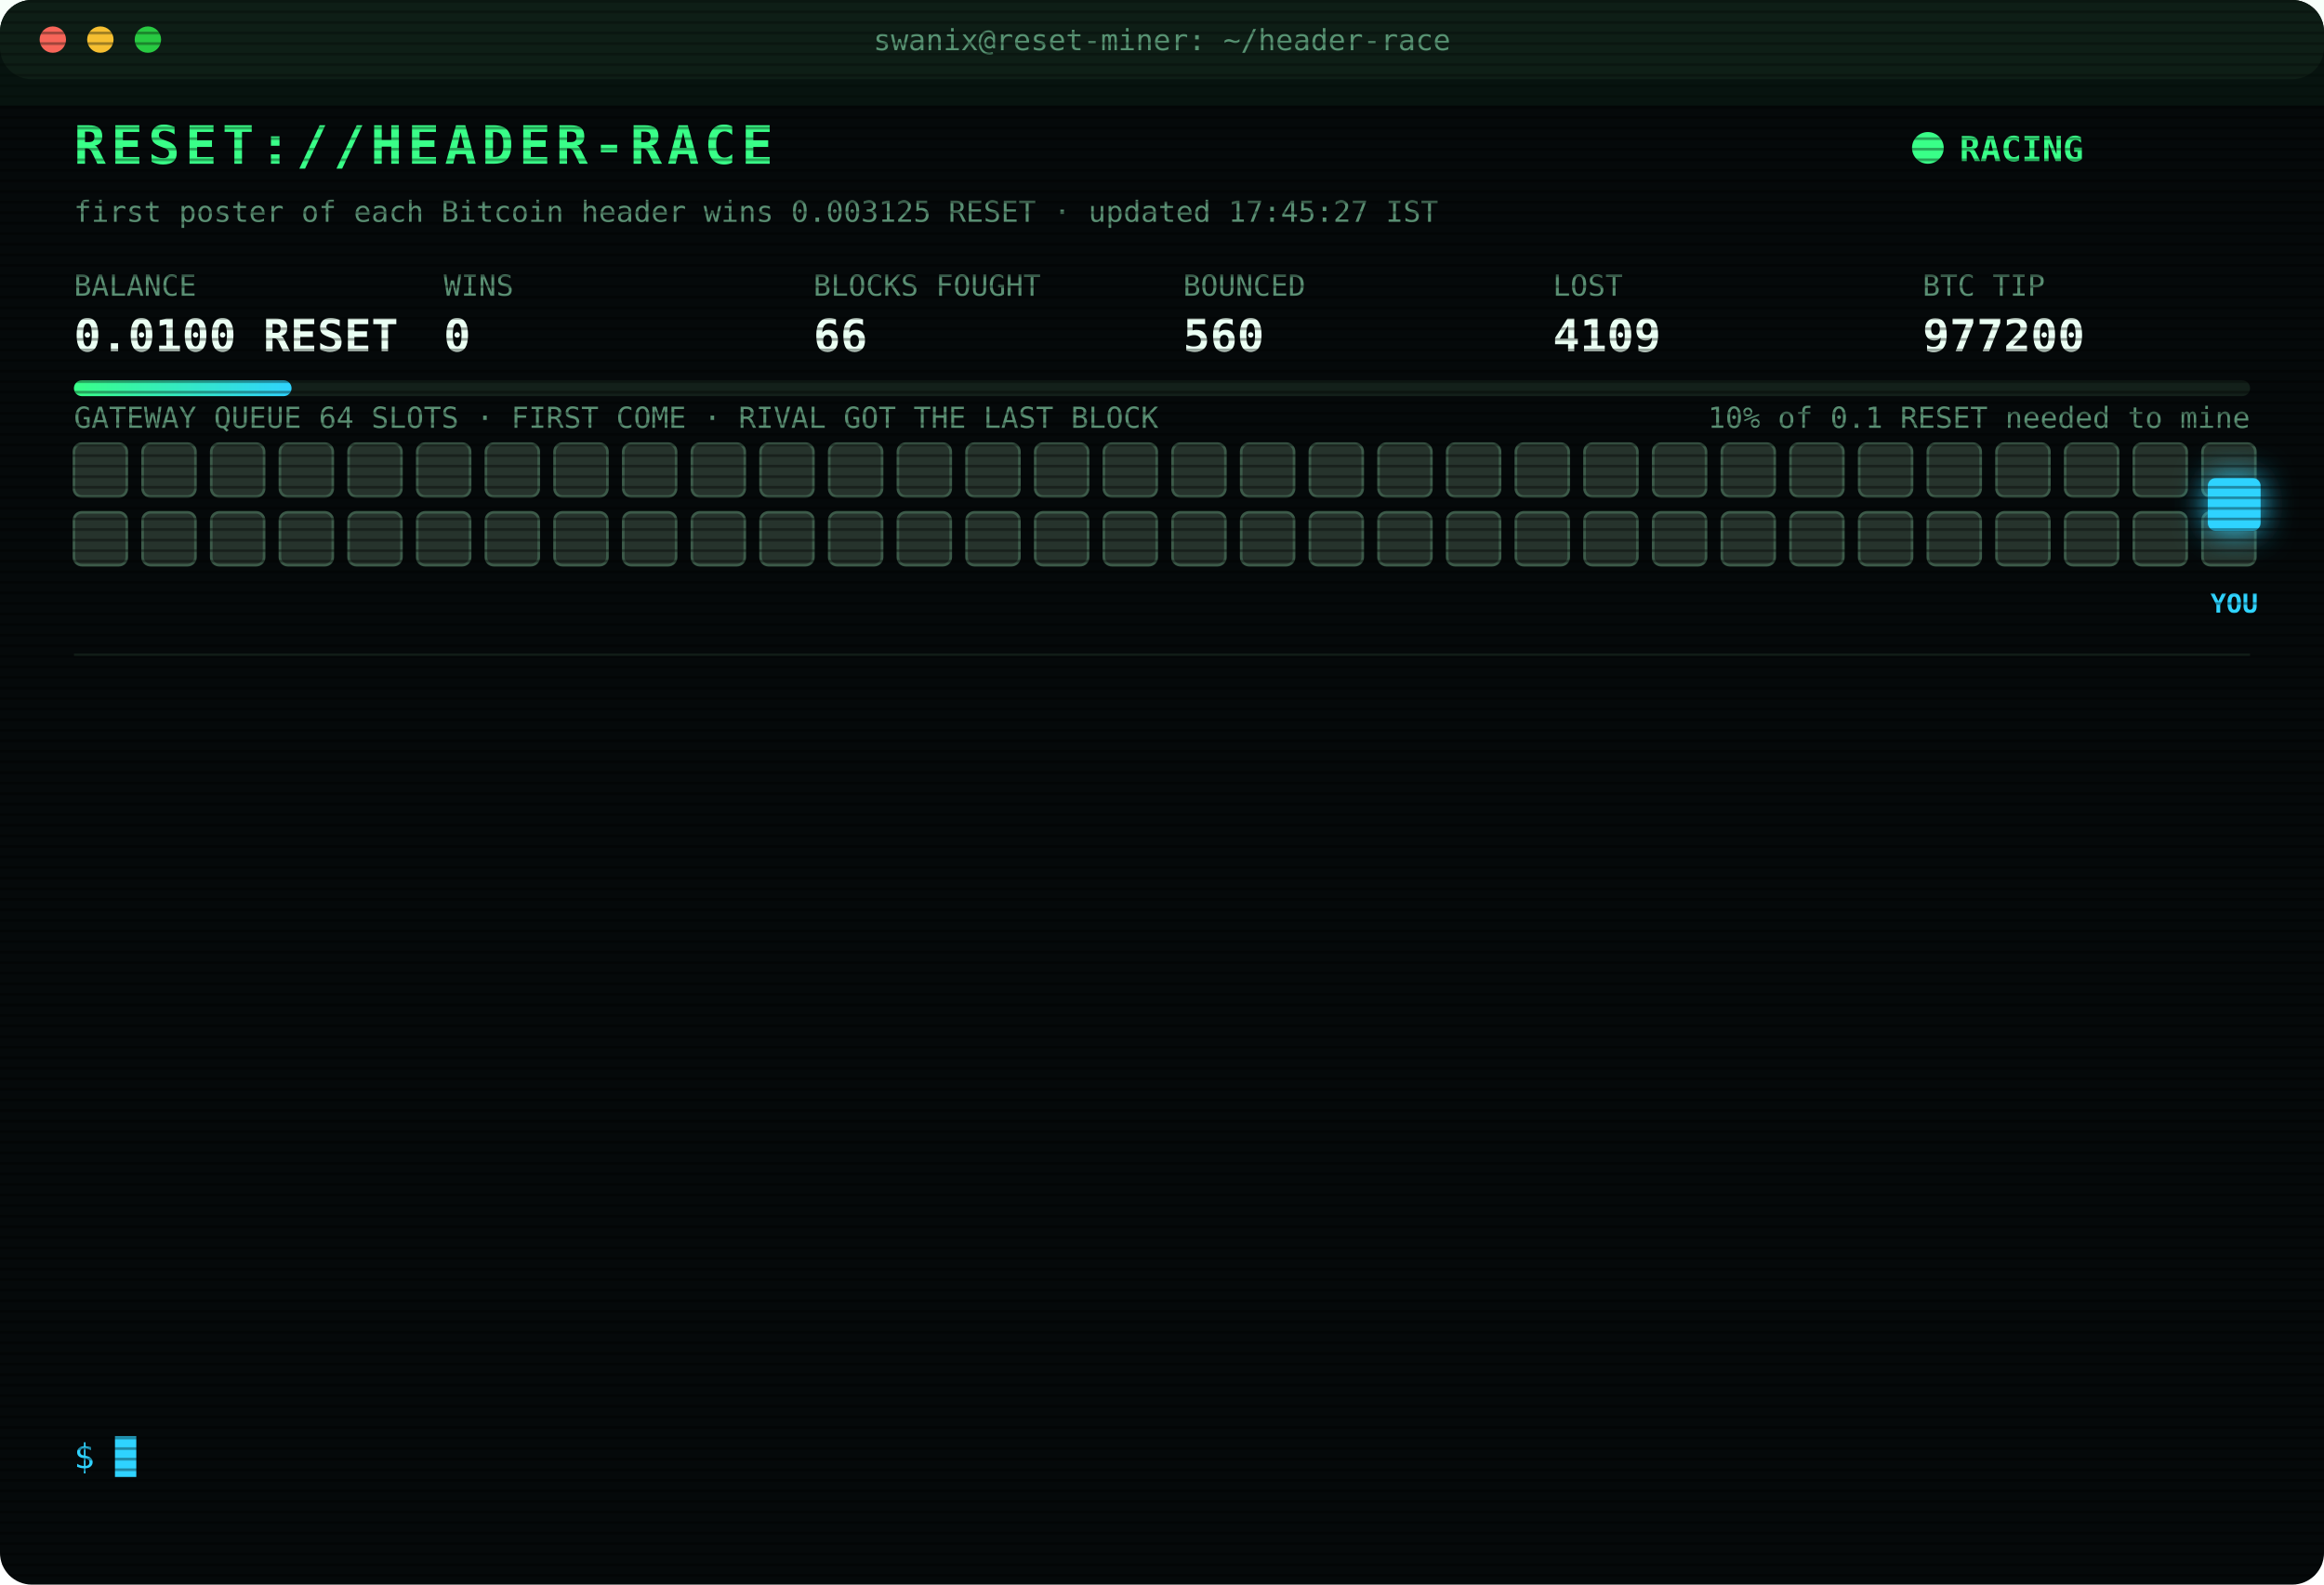
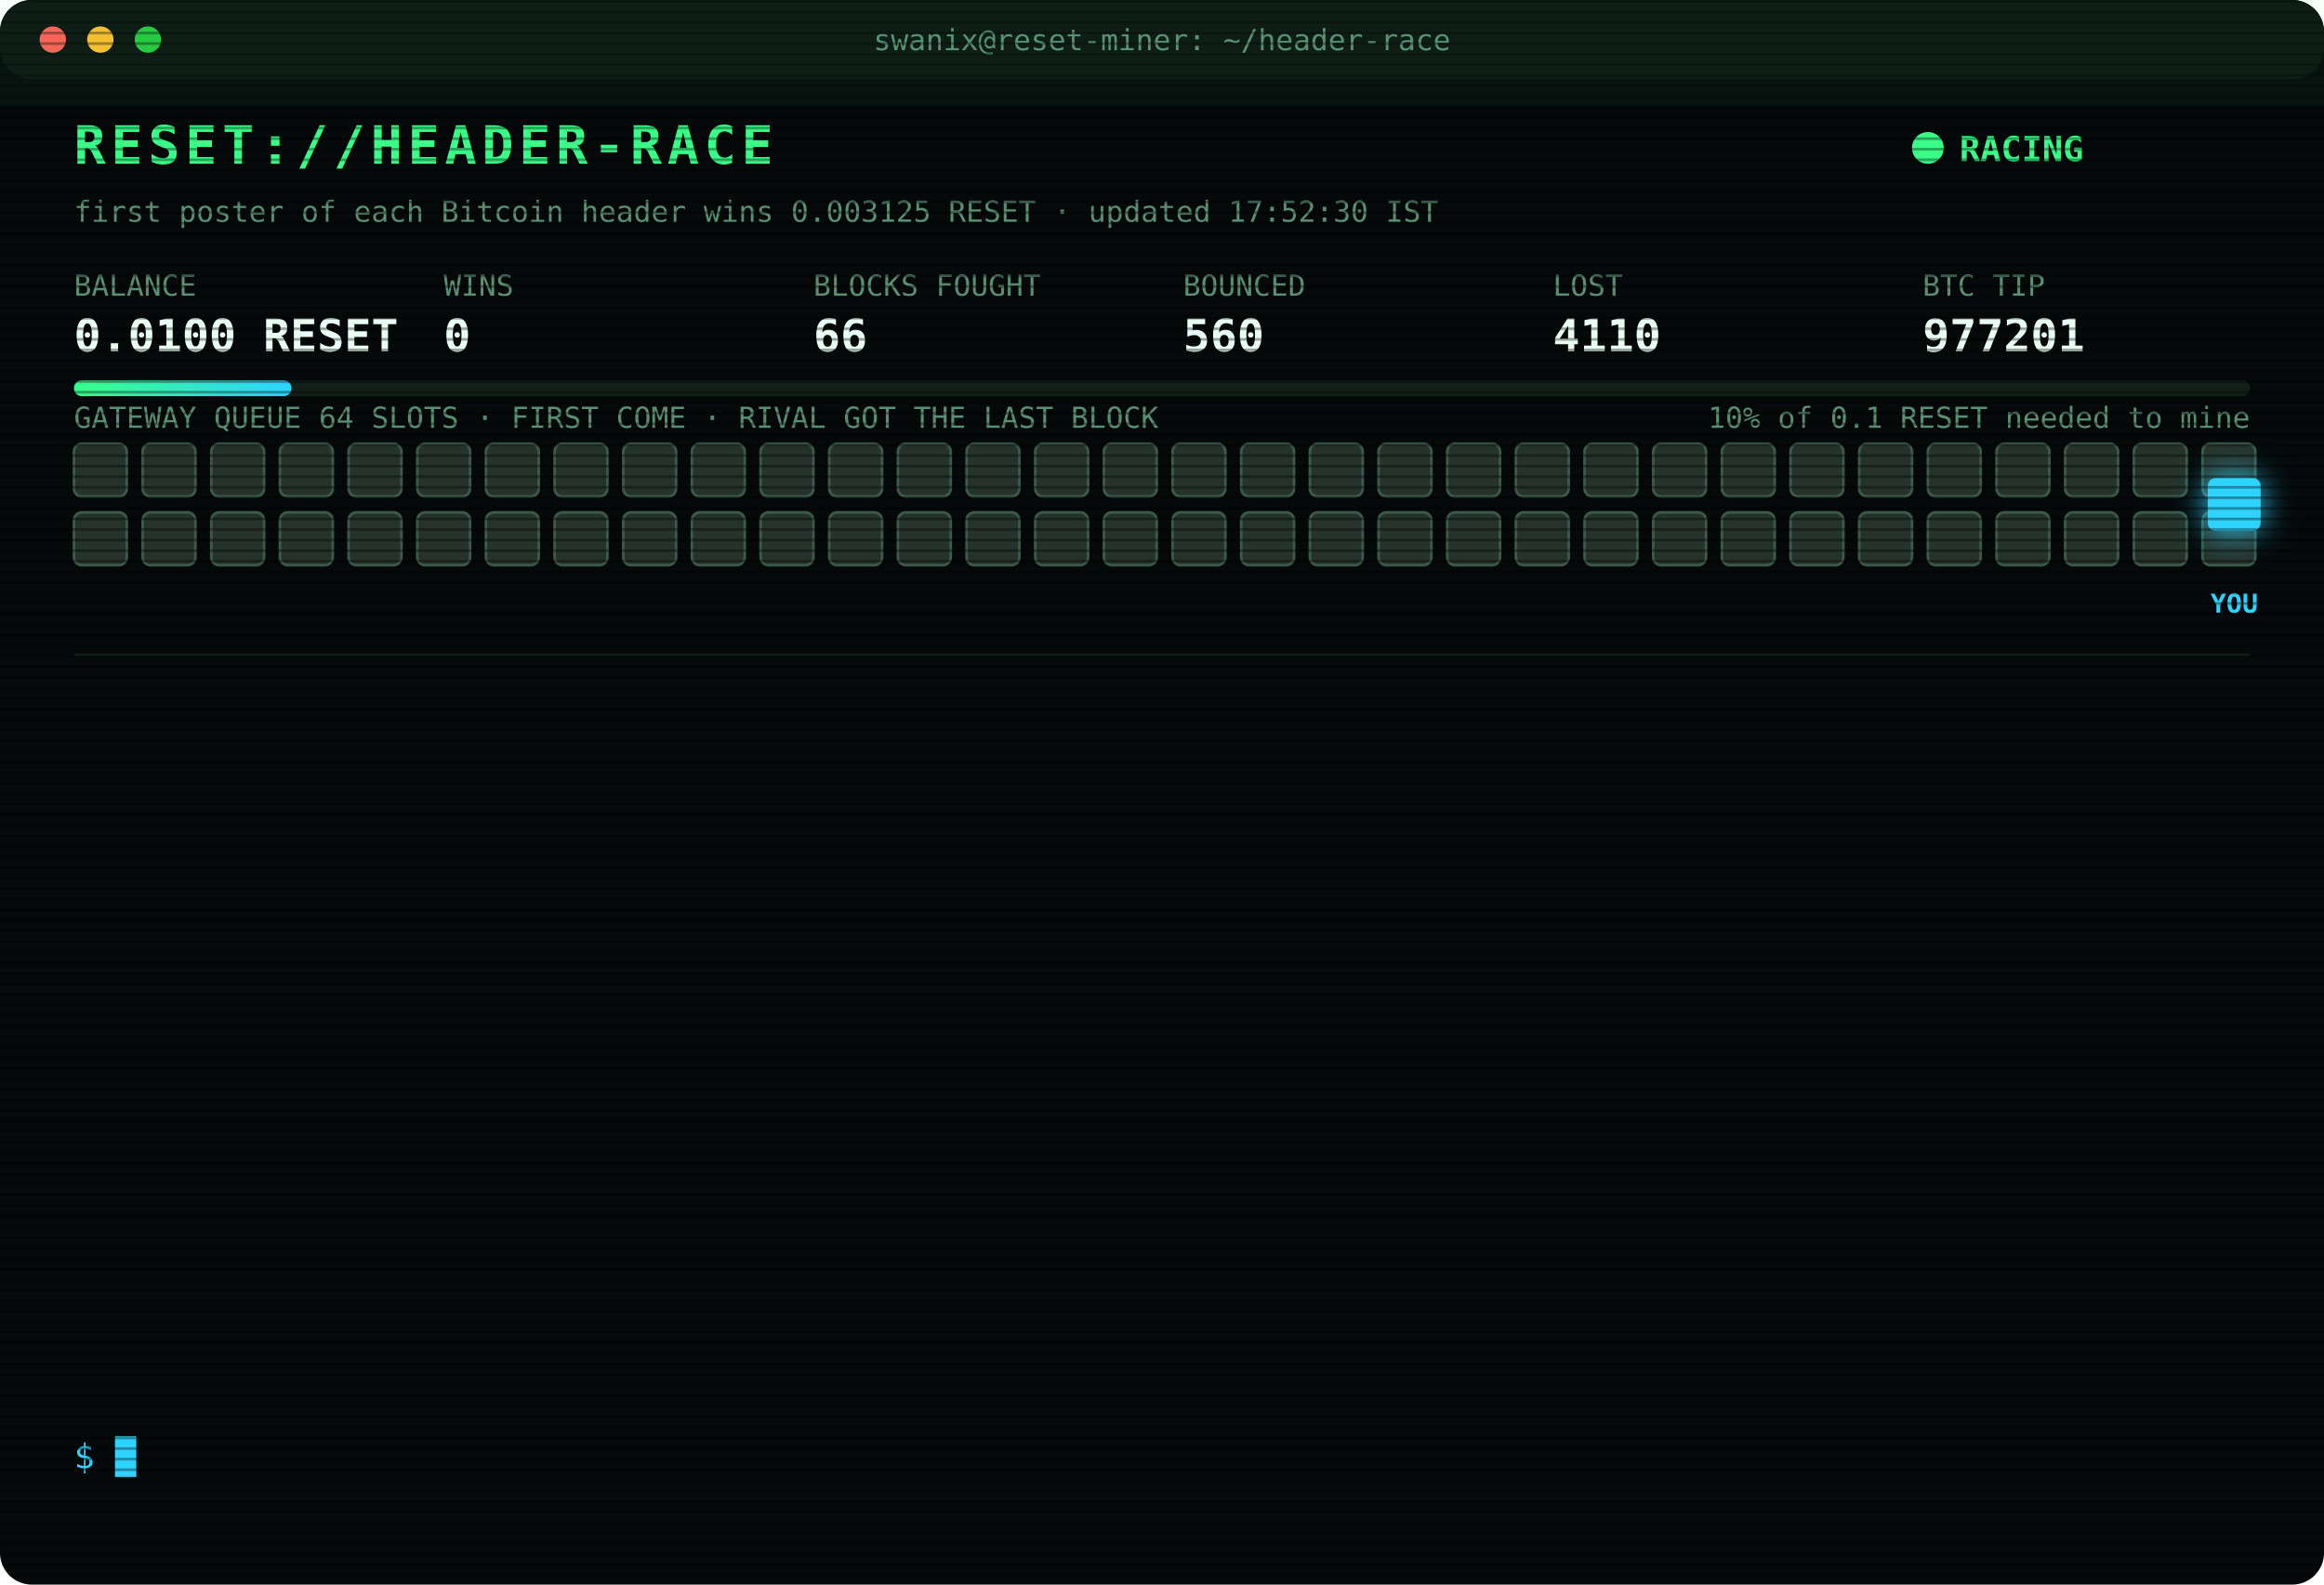
<svg xmlns="http://www.w3.org/2000/svg" width="880" height="600" viewBox="0 0 880 600" font-family="ui-monospace,SFMono-Regular,Menlo,Consolas,monospace">
  <style>
text{font-size:13px;fill:#7CFFB2}
.title{font-size:20px;font-weight:700;fill:#39FF88;letter-spacing:2px;animation:glitch 3s infinite steps(1)}
.sub{fill:#2fd3ff}.k{fill:#5a8f73;font-size:11px}.v{font-size:17px;font-weight:700;fill:#eafff3}
.ts{fill:#3f6b56}.boot{fill:#2fd3ff}.dim{fill:#5a8f73}.bad{fill:#ff4d6d}.warn{fill:#ffd23f}.mag{fill:#ff5cf0}.win{fill:#39FF88;font-weight:700}
.tag{font-size:10px;fill:#2fd3ff;font-weight:700}
.rival{fill:#26332c;stroke:#3c5a49;animation:jam 1.2s infinite alternate}
.idle{fill:#141c18;stroke:#22302a;animation:breathe 4s infinite}
.me{fill:#2fd3ff;filter:drop-shadow(0 0 6px #2fd3ff)}
.hover{animation:nudge 1.1s infinite ease-in-out}.bounce{animation:kick 1.4s infinite}
.ln{opacity:0;animation:in .4s forwards}
.cur{animation:blink 1s infinite steps(1)}
.scan{animation:scan 6s infinite linear}
.led{animation:blink 1.4s infinite}
@keyframes in{from{opacity:0;transform:translateX(-6px)}to{opacity:1;transform:none}}
@keyframes blink{50%{opacity:0}}
@keyframes jam{to{fill:#33463b}}
@keyframes breathe{50%{opacity:.4}}
@keyframes nudge{50%{transform:translateX(-10px)}}
@keyframes kick{0%,100%{transform:none}30%{transform:translateX(-14px)}55%{transform:translateX(10px) translateY(-6px)}}
@keyframes glitch{0%,92%{transform:none}93%{transform:translateX(2px);fill:#ff4d6d}95%{transform:translateX(-2px);fill:#2fd3ff}97%{transform:none}}
@keyframes scan{from{transform:translateY(-40px)}to{transform:translateY(600px)}}
</style>
  <defs>
    <pattern id="sl" width="4" height="4" patternUnits="userSpaceOnUse">
      <rect width="4" height="1" fill="#000" opacity=".35" />
    </pattern>
    <linearGradient id="bar">
      <stop offset="0" stop-color="#39FF88" />
      <stop offset="1" stop-color="#2fd3ff" />
    </linearGradient>
  </defs>
  <rect width="880" height="600" rx="12" fill="#05090a" />
  <rect width="880" height="30" rx="12" fill="#0d1512" />
  <circle cx="20" cy="15" r="5" fill="#ff5f57" />
  <circle cx="38" cy="15" r="5" fill="#febc2e" />
  <circle cx="56" cy="15" r="5" fill="#28c840" />
  <text x="440" y="19" text-anchor="middle" class="k">swanix@reset-miner: ~/header-race</text>
  <text x="28" y="62" class="title">RESET://HEADER-RACE</text>
  <circle class="led" cx="730" cy="56" r="6" fill="#39FF88" />
  <text x="742" y="61" class="win">RACING</text>
-   <text x="28" y="84" class="k">first poster of each Bitcoin header wins 0.003125 RESET · updated 17:45:27 IST</text>
+   <text x="28" y="84" class="k">first poster of each Bitcoin header wins 0.003125 RESET · updated 17:52:30 IST</text>
  <text x="28" y="112" class="k">BALANCE</text>
  <text x="28" y="133" class="v">0.0100 RESET</text>
  <text x="168" y="112" class="k">WINS</text>
  <text x="168" y="133" class="v">0</text>
  <text x="308" y="112" class="k">BLOCKS FOUGHT</text>
  <text x="308" y="133" class="v">66</text>
  <text x="448" y="112" class="k">BOUNCED</text>
  <text x="448" y="133" class="v">560</text>
  <text x="588" y="112" class="k">LOST</text>
-   <text x="588" y="133" class="v">4109</text>
+   <text x="588" y="133" class="v">4110</text>
  <text x="728" y="112" class="k">BTC TIP</text>
-   <text x="728" y="133" class="v">977200</text>
+   <text x="728" y="133" class="v">977201</text>
  <rect x="28" y="144" width="824" height="6" rx="3" fill="#13201a" />
  <rect x="28" y="144" width="82.4" height="6" rx="3" fill="url(#bar)" />
  <text x="852" y="162" text-anchor="end" class="k">10% of 0.1 RESET needed to mine</text>
  <text x="28" y="162" class="k">GATEWAY QUEUE 64 SLOTS · FIRST COME · RIVAL GOT THE LAST BLOCK</text>
  <rect class="rival" x="28" y="168" width="20" height="20" rx="3" style="animation-delay:0.00s" />
  <rect class="rival" x="54" y="168" width="20" height="20" rx="3" style="animation-delay:0.05s" />
  <rect class="rival" x="80" y="168" width="20" height="20" rx="3" style="animation-delay:0.10s" />
  <rect class="rival" x="106" y="168" width="20" height="20" rx="3" style="animation-delay:0.15s" />
  <rect class="rival" x="132" y="168" width="20" height="20" rx="3" style="animation-delay:0.20s" />
  <rect class="rival" x="158" y="168" width="20" height="20" rx="3" style="animation-delay:0.25s" />
  <rect class="rival" x="184" y="168" width="20" height="20" rx="3" style="animation-delay:0.30s" />
  <rect class="rival" x="210" y="168" width="20" height="20" rx="3" style="animation-delay:0.35s" />
  <rect class="rival" x="236" y="168" width="20" height="20" rx="3" style="animation-delay:0.40s" />
  <rect class="rival" x="262" y="168" width="20" height="20" rx="3" style="animation-delay:0.45s" />
  <rect class="rival" x="288" y="168" width="20" height="20" rx="3" style="animation-delay:0.50s" />
  <rect class="rival" x="314" y="168" width="20" height="20" rx="3" style="animation-delay:0.55s" />
  <rect class="rival" x="340" y="168" width="20" height="20" rx="3" style="animation-delay:0.60s" />
  <rect class="rival" x="366" y="168" width="20" height="20" rx="3" style="animation-delay:0.65s" />
  <rect class="rival" x="392" y="168" width="20" height="20" rx="3" style="animation-delay:0.70s" />
  <rect class="rival" x="418" y="168" width="20" height="20" rx="3" style="animation-delay:0.75s" />
  <rect class="rival" x="444" y="168" width="20" height="20" rx="3" style="animation-delay:0.80s" />
  <rect class="rival" x="470" y="168" width="20" height="20" rx="3" style="animation-delay:0.85s" />
  <rect class="rival" x="496" y="168" width="20" height="20" rx="3" style="animation-delay:0.90s" />
  <rect class="rival" x="522" y="168" width="20" height="20" rx="3" style="animation-delay:0.95s" />
  <rect class="rival" x="548" y="168" width="20" height="20" rx="3" style="animation-delay:1.00s" />
  <rect class="rival" x="574" y="168" width="20" height="20" rx="3" style="animation-delay:1.05s" />
  <rect class="rival" x="600" y="168" width="20" height="20" rx="3" style="animation-delay:1.10s" />
  <rect class="rival" x="626" y="168" width="20" height="20" rx="3" style="animation-delay:1.15s" />
  <rect class="rival" x="652" y="168" width="20" height="20" rx="3" style="animation-delay:1.20s" />
  <rect class="rival" x="678" y="168" width="20" height="20" rx="3" style="animation-delay:1.25s" />
  <rect class="rival" x="704" y="168" width="20" height="20" rx="3" style="animation-delay:1.30s" />
  <rect class="rival" x="730" y="168" width="20" height="20" rx="3" style="animation-delay:1.35s" />
  <rect class="rival" x="756" y="168" width="20" height="20" rx="3" style="animation-delay:1.40s" />
  <rect class="rival" x="782" y="168" width="20" height="20" rx="3" style="animation-delay:1.45s" />
  <rect class="rival" x="808" y="168" width="20" height="20" rx="3" style="animation-delay:1.50s" />
  <rect class="rival" x="834" y="168" width="20" height="20" rx="3" style="animation-delay:1.55s" />
  <rect class="rival" x="28" y="194" width="20" height="20" rx="3" style="animation-delay:1.60s" />
  <rect class="rival" x="54" y="194" width="20" height="20" rx="3" style="animation-delay:1.65s" />
  <rect class="rival" x="80" y="194" width="20" height="20" rx="3" style="animation-delay:1.70s" />
  <rect class="rival" x="106" y="194" width="20" height="20" rx="3" style="animation-delay:1.75s" />
  <rect class="rival" x="132" y="194" width="20" height="20" rx="3" style="animation-delay:1.80s" />
  <rect class="rival" x="158" y="194" width="20" height="20" rx="3" style="animation-delay:1.85s" />
  <rect class="rival" x="184" y="194" width="20" height="20" rx="3" style="animation-delay:1.90s" />
  <rect class="rival" x="210" y="194" width="20" height="20" rx="3" style="animation-delay:1.95s" />
  <rect class="rival" x="236" y="194" width="20" height="20" rx="3" style="animation-delay:2.00s" />
  <rect class="rival" x="262" y="194" width="20" height="20" rx="3" style="animation-delay:2.05s" />
  <rect class="rival" x="288" y="194" width="20" height="20" rx="3" style="animation-delay:2.10s" />
  <rect class="rival" x="314" y="194" width="20" height="20" rx="3" style="animation-delay:2.15s" />
  <rect class="rival" x="340" y="194" width="20" height="20" rx="3" style="animation-delay:2.20s" />
  <rect class="rival" x="366" y="194" width="20" height="20" rx="3" style="animation-delay:2.25s" />
  <rect class="rival" x="392" y="194" width="20" height="20" rx="3" style="animation-delay:2.30s" />
  <rect class="rival" x="418" y="194" width="20" height="20" rx="3" style="animation-delay:2.35s" />
  <rect class="rival" x="444" y="194" width="20" height="20" rx="3" style="animation-delay:2.40s" />
  <rect class="rival" x="470" y="194" width="20" height="20" rx="3" style="animation-delay:2.45s" />
  <rect class="rival" x="496" y="194" width="20" height="20" rx="3" style="animation-delay:2.50s" />
  <rect class="rival" x="522" y="194" width="20" height="20" rx="3" style="animation-delay:2.55s" />
  <rect class="rival" x="548" y="194" width="20" height="20" rx="3" style="animation-delay:2.60s" />
  <rect class="rival" x="574" y="194" width="20" height="20" rx="3" style="animation-delay:2.65s" />
  <rect class="rival" x="600" y="194" width="20" height="20" rx="3" style="animation-delay:2.70s" />
  <rect class="rival" x="626" y="194" width="20" height="20" rx="3" style="animation-delay:2.75s" />
  <rect class="rival" x="652" y="194" width="20" height="20" rx="3" style="animation-delay:2.80s" />
  <rect class="rival" x="678" y="194" width="20" height="20" rx="3" style="animation-delay:2.85s" />
  <rect class="rival" x="704" y="194" width="20" height="20" rx="3" style="animation-delay:2.90s" />
  <rect class="rival" x="730" y="194" width="20" height="20" rx="3" style="animation-delay:2.95s" />
  <rect class="rival" x="756" y="194" width="20" height="20" rx="3" style="animation-delay:3.00s" />
  <rect class="rival" x="782" y="194" width="20" height="20" rx="3" style="animation-delay:3.05s" />
  <rect class="rival" x="808" y="194" width="20" height="20" rx="3" style="animation-delay:3.10s" />
  <rect class="rival" x="834" y="194" width="20" height="20" rx="3" style="animation-delay:3.15s" />
  <g class="hover">
    <rect class="me" x="836" y="181" width="20" height="20" rx="3" />
    <text class="tag" x="846" y="232" text-anchor="middle">YOU</text>
  </g>
  <line x1="28" x2="852" y1="248" y2="248" stroke="#13201a" />
  <g class="ln" style="animation-delay:0.40s">
-     <text x="28" y="270" class="ts">16:16:02</text>
-     <text x="104" y="270" class="bad">[LOST] #977189 taken by a rival miner</text>
+     <text x="28" y="270" class="ts">16:16:14</text>
+     <text x="104" y="270" class="bad">[LOST] #977190 taken by a rival miner</text>
  </g>
  <g class="ln" style="animation-delay:0.65s">
-     <text x="28" y="292" class="ts">16:16:14</text>
-     <text x="104" y="292" class="bad">[LOST] #977190 taken by a rival miner</text>
+     <text x="28" y="292" class="ts">16:18:12</text>
+     <text x="104" y="292" class="bad">[LOST] #977191 taken by a rival miner</text>
  </g>
  <g class="ln" style="animation-delay:0.90s">
-     <text x="28" y="314" class="ts">16:18:12</text>
-     <text x="104" y="314" class="bad">[LOST] #977191 taken by a rival miner</text>
+     <text x="28" y="314" class="ts">16:21:44</text>
+     <text x="104" y="314" class="bad">[LOST] #977192 taken by a rival miner</text>
  </g>
  <g class="ln" style="animation-delay:1.15s">
-     <text x="28" y="336" class="ts">16:21:44</text>
-     <text x="104" y="336" class="bad">[LOST] #977192 taken by a rival miner</text>
+     <text x="28" y="336" class="ts">16:23:11</text>
+     <text x="104" y="336" class="bad">[LOST] #977193 taken by a rival miner</text>
  </g>
  <g class="ln" style="animation-delay:1.40s">
-     <text x="28" y="358" class="ts">16:23:11</text>
-     <text x="104" y="358" class="bad">[LOST] #977193 taken by a rival miner</text>
+     <text x="28" y="358" class="ts">16:34:58</text>
+     <text x="104" y="358" class="bad">[LOST] #977194 taken by a rival miner</text>
  </g>
  <g class="ln" style="animation-delay:1.65s">
-     <text x="28" y="380" class="ts">16:34:58</text>
-     <text x="104" y="380" class="bad">[LOST] #977194 taken by a rival miner</text>
+     <text x="28" y="380" class="ts">16:54:54</text>
+     <text x="104" y="380" class="bad">[LOST] #977195 taken by a rival miner</text>
  </g>
  <g class="ln" style="animation-delay:1.90s">
-     <text x="28" y="402" class="ts">16:54:54</text>
-     <text x="104" y="402" class="bad">[LOST] #977195 taken by a rival miner</text>
+     <text x="28" y="402" class="ts">16:56:21</text>
+     <text x="104" y="402" class="bad">[LOST] #977196 taken by a rival miner</text>
  </g>
  <g class="ln" style="animation-delay:2.15s">
-     <text x="28" y="424" class="ts">16:56:21</text>
-     <text x="104" y="424" class="bad">[LOST] #977196 taken by a rival miner</text>
+     <text x="28" y="424" class="ts">17:01:29</text>
+     <text x="104" y="424" class="bad">[LOST] #977197 taken by a rival miner</text>
  </g>
  <g class="ln" style="animation-delay:2.40s">
-     <text x="28" y="446" class="ts">17:01:29</text>
-     <text x="104" y="446" class="bad">[LOST] #977197 taken by a rival miner</text>
+     <text x="28" y="446" class="ts">17:08:14</text>
+     <text x="104" y="446" class="bad">[GATEWAY DOWN] no response · 582ms</text>
  </g>
  <g class="ln" style="animation-delay:2.65s">
-     <text x="28" y="468" class="ts">17:08:14</text>
-     <text x="104" y="468" class="bad">[GATEWAY DOWN] no response · 582ms</text>
+     <text x="28" y="468" class="ts">17:08:19</text>
+     <text x="104" y="468" class="bad">[LOST] #977198 taken by a rival miner</text>
  </g>
  <g class="ln" style="animation-delay:2.90s">
-     <text x="28" y="490" class="ts">17:08:19</text>
-     <text x="104" y="490" class="bad">[LOST] #977198 taken by a rival miner</text>
+     <text x="28" y="490" class="ts">17:31:52</text>
+     <text x="104" y="490" class="bad">[LOST] #977199 taken by a rival miner</text>
  </g>
  <g class="ln" style="animation-delay:3.15s">
-     <text x="28" y="512" class="ts">17:31:52</text>
-     <text x="104" y="512" class="bad">[LOST] #977199 taken by a rival miner</text>
+     <text x="28" y="512" class="ts">17:42:15</text>
+     <text x="104" y="512" class="bad">[LOST] #977200 taken by a rival miner</text>
  </g>
  <g class="ln" style="animation-delay:3.40s">
-     <text x="28" y="534" class="ts">17:42:15</text>
-     <text x="104" y="534" class="bad">[LOST] #977200 taken by a rival miner</text>
+     <text x="28" y="534" class="ts">17:52:30</text>
+     <text x="104" y="534" class="bad">[LOST] #977201 taken by a rival miner</text>
  </g>
  <text x="28" y="556" class="sub">$ <tspan class="cur">█</tspan>
  </text>
  <rect width="880" height="600" rx="12" fill="url(#sl)" pointer-events="none" />
  <rect class="scan" width="880" height="40" fill="#39FF88" opacity=".04" />
</svg>
